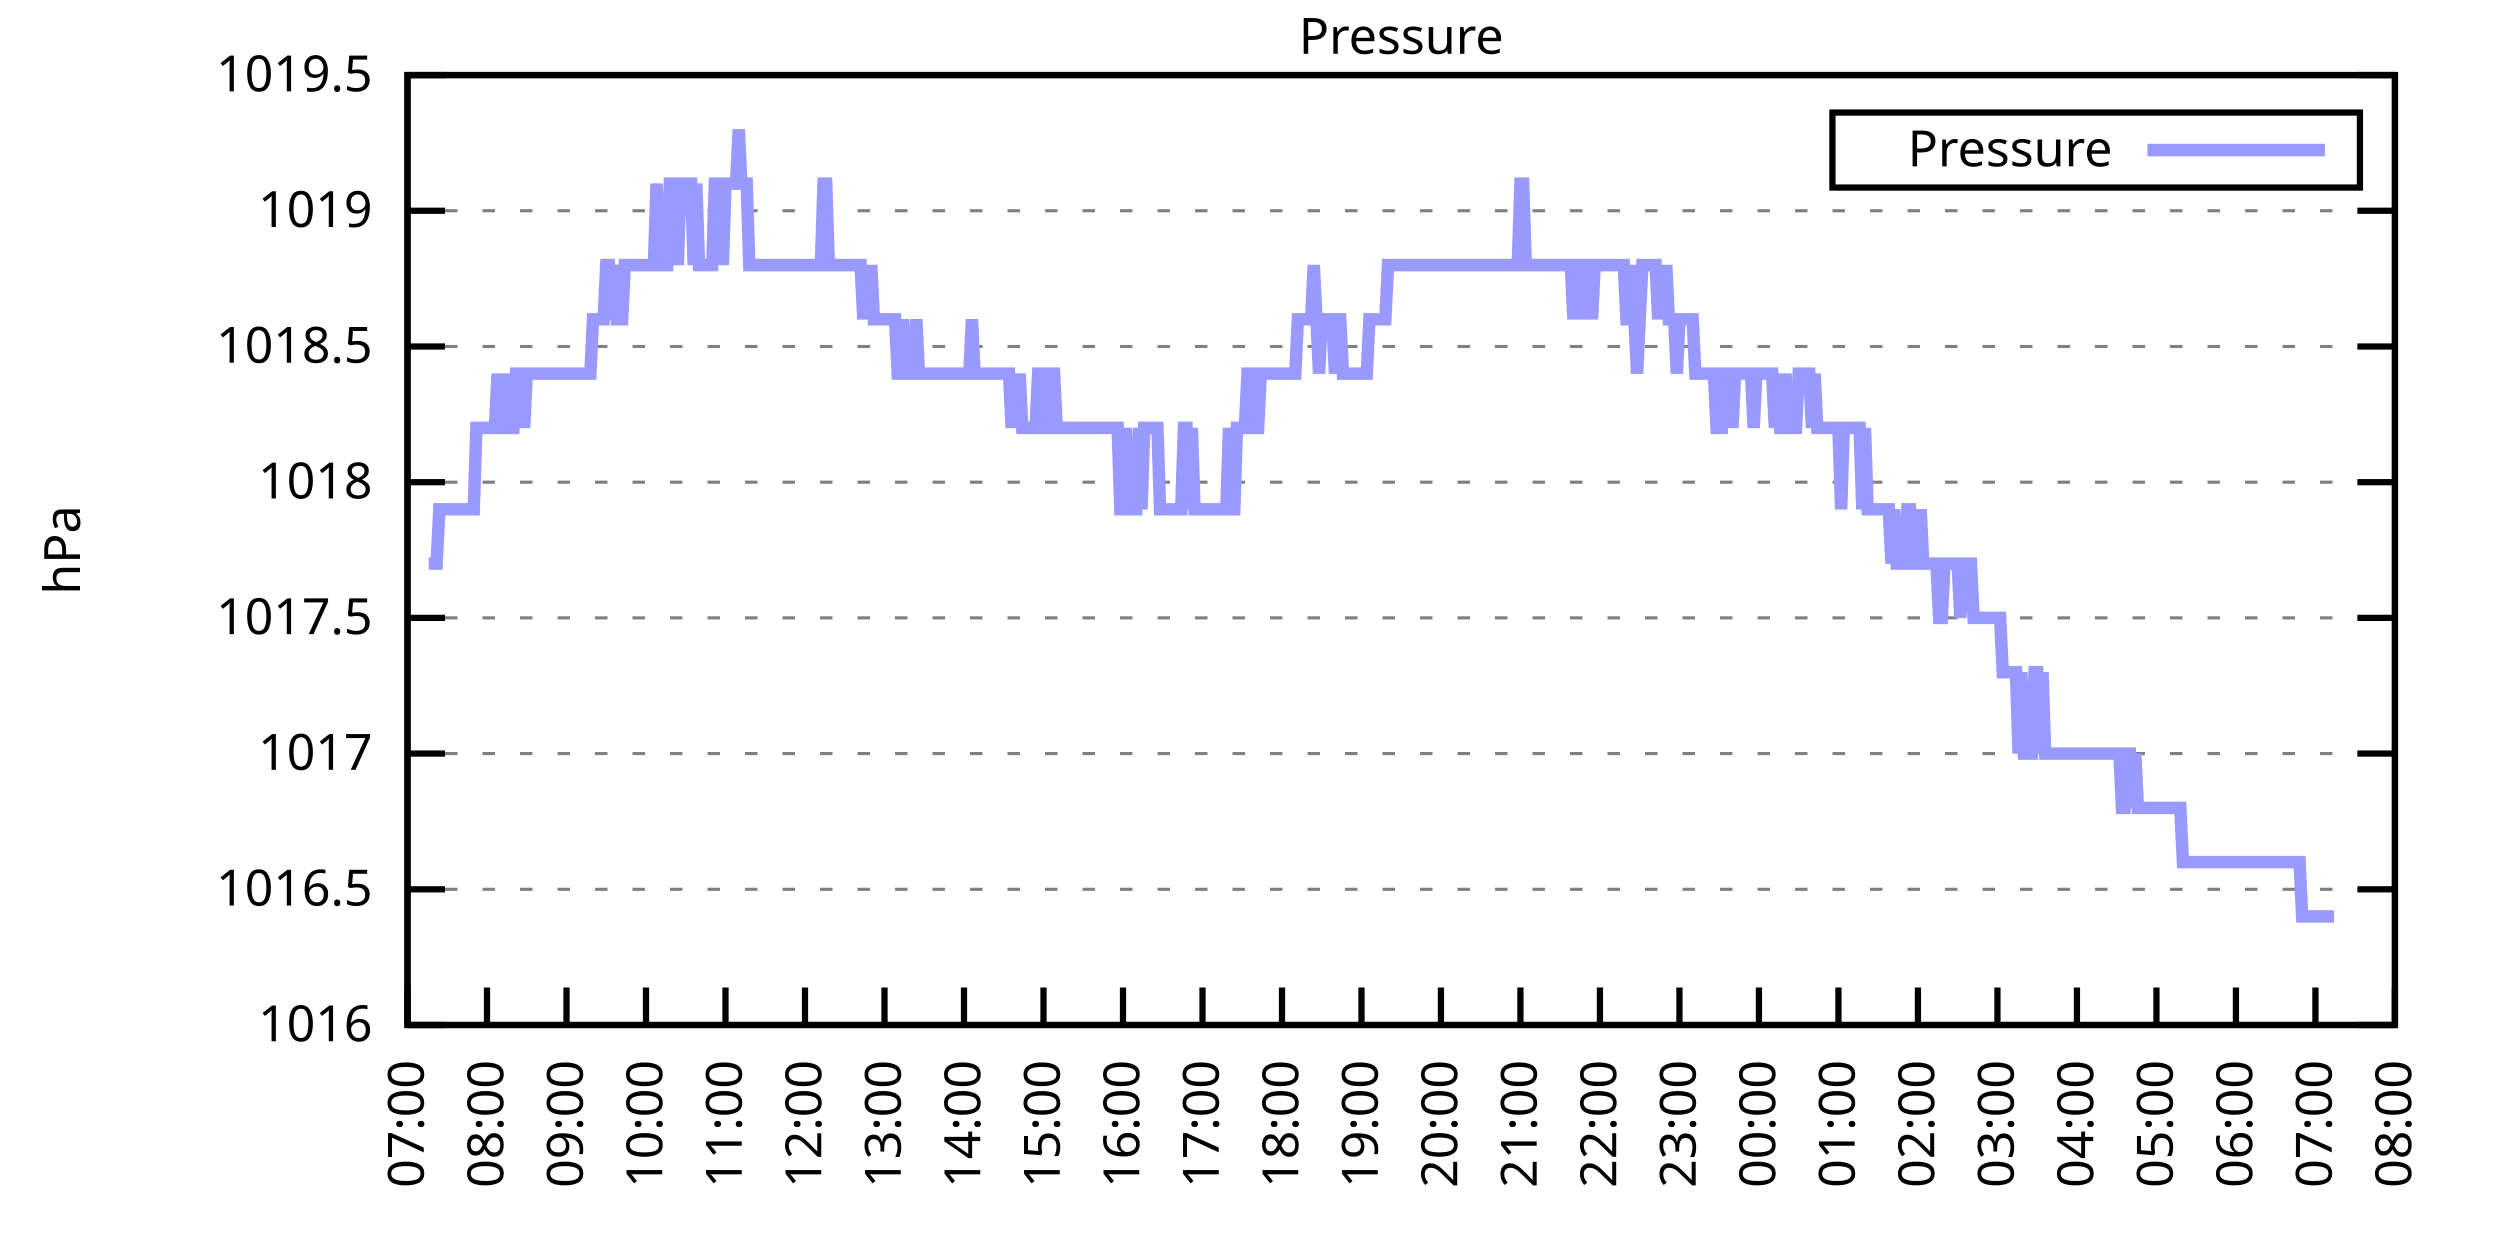
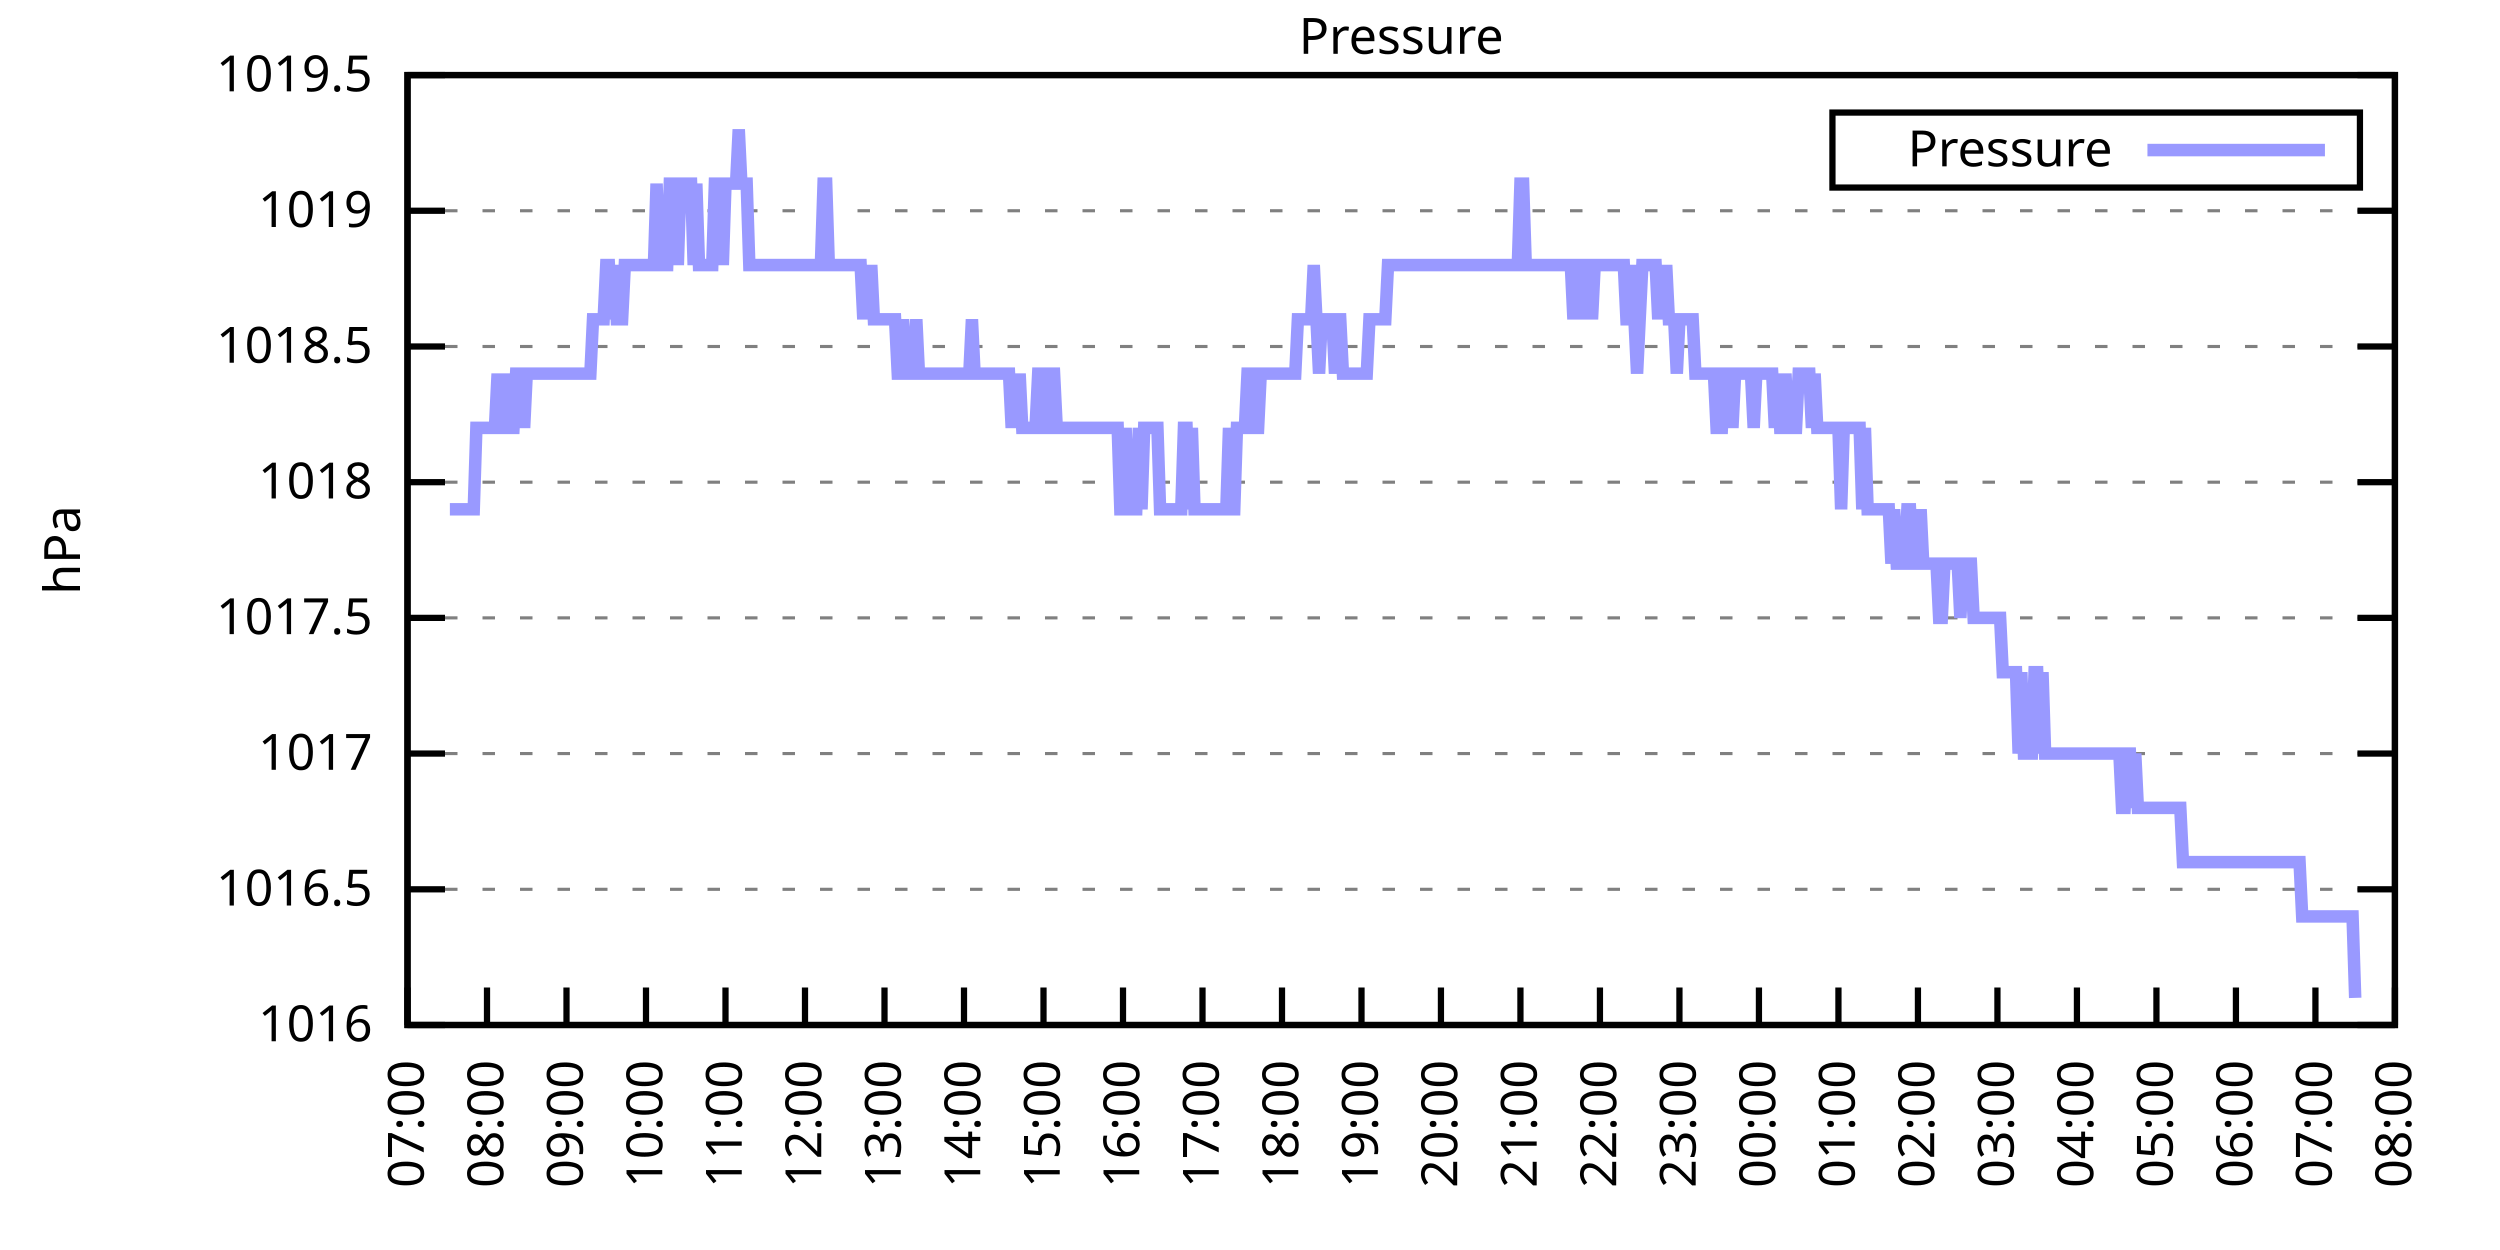
<svg xmlns="http://www.w3.org/2000/svg" xmlns:xlink="http://www.w3.org/1999/xlink" width="400" height="200" viewBox="0 0 400 200">
  <g id="gnuplot_canvas">
    <rect x="0" y="0" width="400" height="200" fill="none" />
    <defs>
      <circle id="gpDot" r="0.5" stroke-width="0.5" stroke="currentColor" />
      <path id="gpPt0" stroke-width="0.333" stroke="currentColor" d="M-1,0 h2 M0,-1 v2" />
      <path id="gpPt1" stroke-width="0.333" stroke="currentColor" d="M-1,-1 L1,1 M1,-1 L-1,1" />
      <path id="gpPt2" stroke-width="0.333" stroke="currentColor" d="M-1,0 L1,0 M0,-1 L0,1 M-1,-1 L1,1 M-1,1 L1,-1" />
      <rect id="gpPt3" stroke-width="0.333" stroke="currentColor" x="-1" y="-1" width="2" height="2" />
      <rect id="gpPt4" stroke-width="0.333" stroke="currentColor" fill="currentColor" x="-1" y="-1" width="2" height="2" />
      <circle id="gpPt5" stroke-width="0.333" stroke="currentColor" cx="0" cy="0" r="1" />
      <use xlink:href="#gpPt5" id="gpPt6" fill="currentColor" stroke="none" />
      <path id="gpPt7" stroke-width="0.333" stroke="currentColor" d="M0,-1.33 L-1.33,0.67 L1.33,0.67 z" />
      <use xlink:href="#gpPt7" id="gpPt8" fill="currentColor" stroke="none" />
      <use xlink:href="#gpPt7" id="gpPt9" stroke="currentColor" transform="rotate(180)" />
      <use xlink:href="#gpPt9" id="gpPt10" fill="currentColor" stroke="none" />
      <use xlink:href="#gpPt3" id="gpPt11" stroke="currentColor" transform="rotate(45)" />
      <use xlink:href="#gpPt11" id="gpPt12" fill="currentColor" stroke="none" />
      <path id="gpPt13" stroke-width="0.333" stroke="currentColor" d="M0,1.330 L1.265,0.411 L0.782,-1.067 L-0.782,-1.076 L-1.265,0.411 z" />
      <use xlink:href="#gpPt13" id="gpPt14" fill="currentColor" stroke="none" />
      <filter id="textbox" filterUnits="objectBoundingBox" x="0" y="0" height="1" width="1">
        <feFlood flood-color="white" flood-opacity="1" result="bgnd" />
        <feComposite in="SourceGraphic" in2="bgnd" operator="atop" />
      </filter>
      <filter id="greybox" filterUnits="objectBoundingBox" x="0" y="0" height="1" width="1">
        <feFlood flood-color="lightgrey" flood-opacity="1" result="grey" />
        <feComposite in="SourceGraphic" in2="grey" operator="atop" />
      </filter>
    </defs>
    <g fill="none" color="white" stroke="currentColor" stroke-width="1.00" stroke-linecap="butt" stroke-linejoin="miter">
</g>
    <g fill="none" color="black" stroke="currentColor" stroke-width="1.00" stroke-linecap="butt" stroke-linejoin="miter">
      <g stroke="none" shape-rendering="crispEdges">
        <polygon fill="rgb(255, 255, 255)" points="65.20,164.00 383.18,164.00 383.18,12.02 65.20,12.02 " />
      </g>
    </g>
    <g fill="none" color="black" stroke="currentColor" stroke-width="1.00" stroke-linecap="butt" stroke-linejoin="miter">
</g>
    <g fill="none" color="black" stroke="black" stroke-width="0.50" stroke-linecap="butt" stroke-linejoin="miter">
</g>
    <g fill="none" color="gray" stroke="currentColor" stroke-width="0.50" stroke-linecap="butt" stroke-linejoin="miter">
      <path stroke="gray" stroke-dasharray="2,4" class="gridline" d="M65.20,164.00 L383.19,164.00  " />
    </g>
    <g fill="none" color="gray" stroke="gray" stroke-width="1.00" stroke-linecap="butt" stroke-linejoin="miter">
</g>
    <g fill="none" color="black" stroke="currentColor" stroke-width="1.00" stroke-linecap="butt" stroke-linejoin="miter">
      <path stroke="black" d="M65.20,164.00 L71.20,164.00 M383.19,164.00 L377.19,164.00  " />
      <g transform="translate(59.60,166.60)" stroke="none" fill="black" font-family="Sans" font-size="8.00" text-anchor="end">
        <text>
          <tspan font-family="Sans"> 1016</tspan>
        </text>
      </g>
    </g>
    <g fill="none" color="black" stroke="currentColor" stroke-width="1.00" stroke-linecap="butt" stroke-linejoin="miter">
</g>
    <g fill="none" color="black" stroke="black" stroke-width="0.50" stroke-linecap="butt" stroke-linejoin="miter">
</g>
    <g fill="none" color="gray" stroke="currentColor" stroke-width="0.50" stroke-linecap="butt" stroke-linejoin="miter">
      <path stroke="gray" stroke-dasharray="2,4" class="gridline" d="M65.20,142.29 L383.19,142.29  " />
    </g>
    <g fill="none" color="gray" stroke="gray" stroke-width="1.00" stroke-linecap="butt" stroke-linejoin="miter">
</g>
    <g fill="none" color="black" stroke="currentColor" stroke-width="1.00" stroke-linecap="butt" stroke-linejoin="miter">
      <path stroke="black" d="M65.20,142.29 L71.20,142.29 M383.19,142.29 L377.19,142.29  " />
      <g transform="translate(59.60,144.89)" stroke="none" fill="black" font-family="Sans" font-size="8.00" text-anchor="end">
        <text>
          <tspan font-family="Sans"> 1016.5</tspan>
        </text>
      </g>
    </g>
    <g fill="none" color="black" stroke="currentColor" stroke-width="1.00" stroke-linecap="butt" stroke-linejoin="miter">
</g>
    <g fill="none" color="black" stroke="black" stroke-width="0.50" stroke-linecap="butt" stroke-linejoin="miter">
</g>
    <g fill="none" color="gray" stroke="currentColor" stroke-width="0.50" stroke-linecap="butt" stroke-linejoin="miter">
      <path stroke="gray" stroke-dasharray="2,4" class="gridline" d="M65.20,120.57 L383.19,120.57  " />
    </g>
    <g fill="none" color="gray" stroke="gray" stroke-width="1.00" stroke-linecap="butt" stroke-linejoin="miter">
</g>
    <g fill="none" color="black" stroke="currentColor" stroke-width="1.00" stroke-linecap="butt" stroke-linejoin="miter">
      <path stroke="black" d="M65.20,120.57 L71.20,120.57 M383.19,120.57 L377.19,120.57  " />
      <g transform="translate(59.60,123.17)" stroke="none" fill="black" font-family="Sans" font-size="8.00" text-anchor="end">
        <text>
          <tspan font-family="Sans"> 1017</tspan>
        </text>
      </g>
    </g>
    <g fill="none" color="black" stroke="currentColor" stroke-width="1.00" stroke-linecap="butt" stroke-linejoin="miter">
</g>
    <g fill="none" color="black" stroke="black" stroke-width="0.50" stroke-linecap="butt" stroke-linejoin="miter">
</g>
    <g fill="none" color="gray" stroke="currentColor" stroke-width="0.50" stroke-linecap="butt" stroke-linejoin="miter">
      <path stroke="gray" stroke-dasharray="2,4" class="gridline" d="M65.20,98.86 L383.19,98.86  " />
    </g>
    <g fill="none" color="gray" stroke="gray" stroke-width="1.00" stroke-linecap="butt" stroke-linejoin="miter">
</g>
    <g fill="none" color="black" stroke="currentColor" stroke-width="1.00" stroke-linecap="butt" stroke-linejoin="miter">
      <path stroke="black" d="M65.20,98.86 L71.20,98.86 M383.19,98.86 L377.19,98.86  " />
      <g transform="translate(59.60,101.46)" stroke="none" fill="black" font-family="Sans" font-size="8.00" text-anchor="end">
        <text>
          <tspan font-family="Sans"> 1017.5</tspan>
        </text>
      </g>
    </g>
    <g fill="none" color="black" stroke="currentColor" stroke-width="1.00" stroke-linecap="butt" stroke-linejoin="miter">
</g>
    <g fill="none" color="black" stroke="black" stroke-width="0.50" stroke-linecap="butt" stroke-linejoin="miter">
</g>
    <g fill="none" color="gray" stroke="currentColor" stroke-width="0.50" stroke-linecap="butt" stroke-linejoin="miter">
      <path stroke="gray" stroke-dasharray="2,4" class="gridline" d="M65.20,77.15 L383.19,77.15  " />
    </g>
    <g fill="none" color="gray" stroke="gray" stroke-width="1.00" stroke-linecap="butt" stroke-linejoin="miter">
</g>
    <g fill="none" color="black" stroke="currentColor" stroke-width="1.00" stroke-linecap="butt" stroke-linejoin="miter">
      <path stroke="black" d="M65.20,77.15 L71.20,77.15 M383.19,77.15 L377.19,77.15  " />
      <g transform="translate(59.60,79.75)" stroke="none" fill="black" font-family="Sans" font-size="8.00" text-anchor="end">
        <text>
          <tspan font-family="Sans"> 1018</tspan>
        </text>
      </g>
    </g>
    <g fill="none" color="black" stroke="currentColor" stroke-width="1.00" stroke-linecap="butt" stroke-linejoin="miter">
</g>
    <g fill="none" color="black" stroke="black" stroke-width="0.50" stroke-linecap="butt" stroke-linejoin="miter">
</g>
    <g fill="none" color="gray" stroke="currentColor" stroke-width="0.50" stroke-linecap="butt" stroke-linejoin="miter">
      <path stroke="gray" stroke-dasharray="2,4" class="gridline" d="M65.20,55.44 L383.19,55.44  " />
    </g>
    <g fill="none" color="gray" stroke="gray" stroke-width="1.00" stroke-linecap="butt" stroke-linejoin="miter">
</g>
    <g fill="none" color="black" stroke="currentColor" stroke-width="1.00" stroke-linecap="butt" stroke-linejoin="miter">
      <path stroke="black" d="M65.20,55.44 L71.20,55.44 M383.19,55.44 L377.19,55.44  " />
      <g transform="translate(59.60,58.04)" stroke="none" fill="black" font-family="Sans" font-size="8.00" text-anchor="end">
        <text>
          <tspan font-family="Sans"> 1018.5</tspan>
        </text>
      </g>
    </g>
    <g fill="none" color="black" stroke="currentColor" stroke-width="1.00" stroke-linecap="butt" stroke-linejoin="miter">
</g>
    <g fill="none" color="black" stroke="black" stroke-width="0.50" stroke-linecap="butt" stroke-linejoin="miter">
</g>
    <g fill="none" color="gray" stroke="currentColor" stroke-width="0.50" stroke-linecap="butt" stroke-linejoin="miter">
      <path stroke="gray" stroke-dasharray="2,4" class="gridline" d="M65.20,33.72 L383.19,33.72  " />
    </g>
    <g fill="none" color="gray" stroke="gray" stroke-width="1.00" stroke-linecap="butt" stroke-linejoin="miter">
</g>
    <g fill="none" color="black" stroke="currentColor" stroke-width="1.00" stroke-linecap="butt" stroke-linejoin="miter">
      <path stroke="black" d="M65.20,33.72 L71.20,33.72 M383.19,33.72 L377.19,33.72  " />
      <g transform="translate(59.60,36.32)" stroke="none" fill="black" font-family="Sans" font-size="8.00" text-anchor="end">
        <text>
          <tspan font-family="Sans"> 1019</tspan>
        </text>
      </g>
    </g>
    <g fill="none" color="black" stroke="currentColor" stroke-width="1.00" stroke-linecap="butt" stroke-linejoin="miter">
</g>
    <g fill="none" color="black" stroke="black" stroke-width="0.50" stroke-linecap="butt" stroke-linejoin="miter">
</g>
    <g fill="none" color="gray" stroke="currentColor" stroke-width="0.50" stroke-linecap="butt" stroke-linejoin="miter">
      <path stroke="gray" stroke-dasharray="2,4" class="gridline" d="M65.20,12.01 L383.19,12.01  " />
    </g>
    <g fill="none" color="gray" stroke="gray" stroke-width="1.00" stroke-linecap="butt" stroke-linejoin="miter">
</g>
    <g fill="none" color="black" stroke="currentColor" stroke-width="1.00" stroke-linecap="butt" stroke-linejoin="miter">
      <path stroke="black" d="M65.20,12.01 L71.20,12.01 M383.19,12.01 L377.19,12.01  " />
      <g transform="translate(59.60,14.61)" stroke="none" fill="black" font-family="Sans" font-size="8.00" text-anchor="end">
        <text>
          <tspan font-family="Sans"> 1019.5</tspan>
        </text>
      </g>
    </g>
    <g fill="none" color="black" stroke="currentColor" stroke-width="1.00" stroke-linecap="butt" stroke-linejoin="miter">
      <path stroke="black" d="M65.20,164.00 L65.20,158.00  " />
      <g transform="translate(67.80,169.60) rotate(270.00)" stroke="none" fill="black" font-family="Sans" font-size="8.00" text-anchor="end">
        <text>
          <tspan font-family="Sans">07:00</tspan>
        </text>
      </g>
    </g>
    <g fill="none" color="black" stroke="currentColor" stroke-width="1.00" stroke-linecap="butt" stroke-linejoin="miter">
      <path stroke="black" d="M77.92,164.00 L77.92,158.00  " />
      <g transform="translate(80.52,169.60) rotate(270.00)" stroke="none" fill="black" font-family="Sans" font-size="8.00" text-anchor="end">
        <text>
          <tspan font-family="Sans">08:00</tspan>
        </text>
      </g>
    </g>
    <g fill="none" color="black" stroke="currentColor" stroke-width="1.00" stroke-linecap="butt" stroke-linejoin="miter">
      <path stroke="black" d="M90.64,164.00 L90.64,158.00  " />
      <g transform="translate(93.24,169.60) rotate(270.00)" stroke="none" fill="black" font-family="Sans" font-size="8.00" text-anchor="end">
        <text>
          <tspan font-family="Sans">09:00</tspan>
        </text>
      </g>
    </g>
    <g fill="none" color="black" stroke="currentColor" stroke-width="1.00" stroke-linecap="butt" stroke-linejoin="miter">
      <path stroke="black" d="M103.36,164.00 L103.36,158.00  " />
      <g transform="translate(105.96,169.60) rotate(270.00)" stroke="none" fill="black" font-family="Sans" font-size="8.00" text-anchor="end">
        <text>
          <tspan font-family="Sans">10:00</tspan>
        </text>
      </g>
    </g>
    <g fill="none" color="black" stroke="currentColor" stroke-width="1.00" stroke-linecap="butt" stroke-linejoin="miter">
      <path stroke="black" d="M116.08,164.00 L116.08,158.00  " />
      <g transform="translate(118.68,169.60) rotate(270.00)" stroke="none" fill="black" font-family="Sans" font-size="8.00" text-anchor="end">
        <text>
          <tspan font-family="Sans">11:00</tspan>
        </text>
      </g>
    </g>
    <g fill="none" color="black" stroke="currentColor" stroke-width="1.00" stroke-linecap="butt" stroke-linejoin="miter">
      <path stroke="black" d="M128.80,164.00 L128.80,158.00  " />
      <g transform="translate(131.40,169.60) rotate(270.00)" stroke="none" fill="black" font-family="Sans" font-size="8.00" text-anchor="end">
        <text>
          <tspan font-family="Sans">12:00</tspan>
        </text>
      </g>
    </g>
    <g fill="none" color="black" stroke="currentColor" stroke-width="1.00" stroke-linecap="butt" stroke-linejoin="miter">
      <path stroke="black" d="M141.52,164.00 L141.52,158.00  " />
      <g transform="translate(144.12,169.60) rotate(270.00)" stroke="none" fill="black" font-family="Sans" font-size="8.00" text-anchor="end">
        <text>
          <tspan font-family="Sans">13:00</tspan>
        </text>
      </g>
    </g>
    <g fill="none" color="black" stroke="currentColor" stroke-width="1.00" stroke-linecap="butt" stroke-linejoin="miter">
      <path stroke="black" d="M154.24,164.00 L154.24,158.00  " />
      <g transform="translate(156.84,169.60) rotate(270.00)" stroke="none" fill="black" font-family="Sans" font-size="8.00" text-anchor="end">
        <text>
          <tspan font-family="Sans">14:00</tspan>
        </text>
      </g>
    </g>
    <g fill="none" color="black" stroke="currentColor" stroke-width="1.00" stroke-linecap="butt" stroke-linejoin="miter">
      <path stroke="black" d="M166.96,164.00 L166.96,158.00  " />
      <g transform="translate(169.56,169.60) rotate(270.00)" stroke="none" fill="black" font-family="Sans" font-size="8.00" text-anchor="end">
        <text>
          <tspan font-family="Sans">15:00</tspan>
        </text>
      </g>
    </g>
    <g fill="none" color="black" stroke="currentColor" stroke-width="1.00" stroke-linecap="butt" stroke-linejoin="miter">
      <path stroke="black" d="M179.68,164.00 L179.68,158.00  " />
      <g transform="translate(182.28,169.60) rotate(270.00)" stroke="none" fill="black" font-family="Sans" font-size="8.00" text-anchor="end">
        <text>
          <tspan font-family="Sans">16:00</tspan>
        </text>
      </g>
    </g>
    <g fill="none" color="black" stroke="currentColor" stroke-width="1.00" stroke-linecap="butt" stroke-linejoin="miter">
      <path stroke="black" d="M192.40,164.00 L192.40,158.00  " />
      <g transform="translate(195.00,169.60) rotate(270.00)" stroke="none" fill="black" font-family="Sans" font-size="8.00" text-anchor="end">
        <text>
          <tspan font-family="Sans">17:00</tspan>
        </text>
      </g>
    </g>
    <g fill="none" color="black" stroke="currentColor" stroke-width="1.00" stroke-linecap="butt" stroke-linejoin="miter">
      <path stroke="black" d="M205.12,164.00 L205.12,158.00  " />
      <g transform="translate(207.72,169.60) rotate(270.00)" stroke="none" fill="black" font-family="Sans" font-size="8.00" text-anchor="end">
        <text>
          <tspan font-family="Sans">18:00</tspan>
        </text>
      </g>
    </g>
    <g fill="none" color="black" stroke="currentColor" stroke-width="1.00" stroke-linecap="butt" stroke-linejoin="miter">
      <path stroke="black" d="M217.84,164.00 L217.84,158.00  " />
      <g transform="translate(220.44,169.60) rotate(270.00)" stroke="none" fill="black" font-family="Sans" font-size="8.00" text-anchor="end">
        <text>
          <tspan font-family="Sans">19:00</tspan>
        </text>
      </g>
    </g>
    <g fill="none" color="black" stroke="currentColor" stroke-width="1.00" stroke-linecap="butt" stroke-linejoin="miter">
      <path stroke="black" d="M230.55,164.00 L230.55,158.00  " />
      <g transform="translate(233.15,169.60) rotate(270.00)" stroke="none" fill="black" font-family="Sans" font-size="8.00" text-anchor="end">
        <text>
          <tspan font-family="Sans">20:00</tspan>
        </text>
      </g>
    </g>
    <g fill="none" color="black" stroke="currentColor" stroke-width="1.00" stroke-linecap="butt" stroke-linejoin="miter">
      <path stroke="black" d="M243.27,164.00 L243.27,158.00  " />
      <g transform="translate(245.87,169.60) rotate(270.00)" stroke="none" fill="black" font-family="Sans" font-size="8.00" text-anchor="end">
        <text>
          <tspan font-family="Sans">21:00</tspan>
        </text>
      </g>
    </g>
    <g fill="none" color="black" stroke="currentColor" stroke-width="1.00" stroke-linecap="butt" stroke-linejoin="miter">
      <path stroke="black" d="M255.99,164.00 L255.99,158.00  " />
      <g transform="translate(258.59,169.60) rotate(270.00)" stroke="none" fill="black" font-family="Sans" font-size="8.00" text-anchor="end">
        <text>
          <tspan font-family="Sans">22:00</tspan>
        </text>
      </g>
    </g>
    <g fill="none" color="black" stroke="currentColor" stroke-width="1.00" stroke-linecap="butt" stroke-linejoin="miter">
      <path stroke="black" d="M268.71,164.00 L268.71,158.00  " />
      <g transform="translate(271.31,169.60) rotate(270.00)" stroke="none" fill="black" font-family="Sans" font-size="8.00" text-anchor="end">
        <text>
          <tspan font-family="Sans">23:00</tspan>
        </text>
      </g>
    </g>
    <g fill="none" color="black" stroke="currentColor" stroke-width="1.00" stroke-linecap="butt" stroke-linejoin="miter">
      <path stroke="black" d="M281.43,164.00 L281.43,158.00  " />
      <g transform="translate(284.03,169.60) rotate(270.00)" stroke="none" fill="black" font-family="Sans" font-size="8.00" text-anchor="end">
        <text>
          <tspan font-family="Sans">00:00</tspan>
        </text>
      </g>
    </g>
    <g fill="none" color="black" stroke="currentColor" stroke-width="1.00" stroke-linecap="butt" stroke-linejoin="miter">
      <path stroke="black" d="M294.15,164.00 L294.15,158.00  " />
      <g transform="translate(296.75,169.60) rotate(270.00)" stroke="none" fill="black" font-family="Sans" font-size="8.00" text-anchor="end">
        <text>
          <tspan font-family="Sans">01:00</tspan>
        </text>
      </g>
    </g>
    <g fill="none" color="black" stroke="currentColor" stroke-width="1.00" stroke-linecap="butt" stroke-linejoin="miter">
      <path stroke="black" d="M306.87,164.00 L306.87,158.00  " />
      <g transform="translate(309.47,169.60) rotate(270.00)" stroke="none" fill="black" font-family="Sans" font-size="8.00" text-anchor="end">
        <text>
          <tspan font-family="Sans">02:00</tspan>
        </text>
      </g>
    </g>
    <g fill="none" color="black" stroke="currentColor" stroke-width="1.00" stroke-linecap="butt" stroke-linejoin="miter">
      <path stroke="black" d="M319.59,164.00 L319.59,158.00  " />
      <g transform="translate(322.19,169.60) rotate(270.00)" stroke="none" fill="black" font-family="Sans" font-size="8.00" text-anchor="end">
        <text>
          <tspan font-family="Sans">03:00</tspan>
        </text>
      </g>
    </g>
    <g fill="none" color="black" stroke="currentColor" stroke-width="1.00" stroke-linecap="butt" stroke-linejoin="miter">
      <path stroke="black" d="M332.31,164.00 L332.31,158.00  " />
      <g transform="translate(334.91,169.60) rotate(270.00)" stroke="none" fill="black" font-family="Sans" font-size="8.00" text-anchor="end">
        <text>
          <tspan font-family="Sans">04:00</tspan>
        </text>
      </g>
    </g>
    <g fill="none" color="black" stroke="currentColor" stroke-width="1.00" stroke-linecap="butt" stroke-linejoin="miter">
      <path stroke="black" d="M345.03,164.00 L345.03,158.00  " />
      <g transform="translate(347.63,169.60) rotate(270.00)" stroke="none" fill="black" font-family="Sans" font-size="8.00" text-anchor="end">
        <text>
          <tspan font-family="Sans">05:00</tspan>
        </text>
      </g>
    </g>
    <g fill="none" color="black" stroke="currentColor" stroke-width="1.00" stroke-linecap="butt" stroke-linejoin="miter">
      <path stroke="black" d="M357.75,164.00 L357.75,158.00  " />
      <g transform="translate(360.35,169.60) rotate(270.00)" stroke="none" fill="black" font-family="Sans" font-size="8.00" text-anchor="end">
        <text>
          <tspan font-family="Sans">06:00</tspan>
        </text>
      </g>
    </g>
    <g fill="none" color="black" stroke="currentColor" stroke-width="1.00" stroke-linecap="butt" stroke-linejoin="miter">
      <path stroke="black" d="M370.47,164.00 L370.47,158.00  " />
      <g transform="translate(373.07,169.60) rotate(270.00)" stroke="none" fill="black" font-family="Sans" font-size="8.00" text-anchor="end">
        <text>
          <tspan font-family="Sans">07:00</tspan>
        </text>
      </g>
    </g>
    <g fill="none" color="black" stroke="currentColor" stroke-width="1.00" stroke-linecap="butt" stroke-linejoin="miter">
      <path stroke="black" d="M383.19,164.00 L383.19,158.00  " />
      <g transform="translate(385.79,169.60) rotate(270.00)" stroke="none" fill="black" font-family="Sans" font-size="8.00" text-anchor="end">
        <text>
          <tspan font-family="Sans">08:00</tspan>
        </text>
      </g>
    </g>
    <g fill="none" color="black" stroke="currentColor" stroke-width="1.00" stroke-linecap="butt" stroke-linejoin="miter">
</g>
    <g fill="none" color="black" stroke="currentColor" stroke-width="1.00" stroke-linecap="butt" stroke-linejoin="miter">
      <path stroke="black" d="M65.20,12.01 L65.20,164.00 L383.19,164.00 L383.19,12.01 L65.20,12.01 Z  " />
    </g>
    <g fill="none" color="black" stroke="currentColor" stroke-width="1.00" stroke-linecap="butt" stroke-linejoin="miter">
</g>
    <g fill="none" color="black" stroke="currentColor" stroke-width="1.00" stroke-linecap="butt" stroke-linejoin="miter">
      <path stroke="black" d="M293.19,30.01 L293.19,18.01 L377.59,18.01 L377.59,30.01 L293.19,30.01 Z  " />
    </g>
    <g id="Pressure_plot_1">
      <g fill="none" color="white" stroke="black" stroke-width="2.00" stroke-linecap="butt" stroke-linejoin="miter">
</g>
      <g fill="none" color="black" stroke="currentColor" stroke-width="2.00" stroke-linecap="butt" stroke-linejoin="miter">
        <g transform="translate(337.99,26.61)" stroke="none" fill="black" font-family="Sans" font-size="8.00" text-anchor="end">
          <text>
            <tspan font-family="Sans">Pressure</tspan>
          </text>
        </g>
      </g>
      <g fill="none" color="black" stroke="currentColor" stroke-width="2.00" stroke-linecap="butt" stroke-linejoin="miter">
-         <path stroke="rgb(153, 153, 255)" d="M343.59,24.01 L371.99,24.01 M68.59,90.18 L69.02,90.18 L69.44,90.18 L69.86,90.18 L70.29,81.49 L70.71,81.49   L71.14,81.49 L71.56,81.49 L71.98,81.49 L72.41,81.49 L72.83,81.49 L73.26,81.49 L73.68,81.49 L74.10,81.49   L74.53,81.49 L74.95,81.49 L75.38,81.49 L75.80,81.49 L76.22,68.46 L76.65,68.46 L77.07,68.46 L77.50,68.46   L77.92,68.46 L78.34,68.46 L78.77,68.46 L79.19,68.46 L79.62,59.78 L80.04,68.46 L80.46,68.46 L80.89,68.46   L81.31,59.78 L81.74,68.46 L82.16,68.46 L82.58,59.78 L83.01,59.78 L83.43,59.78 L83.86,68.46 L84.28,59.78   L84.70,59.78 L85.13,59.78 L85.55,59.78 L85.98,59.78 L86.40,59.78 L86.82,59.78 L87.25,59.78 L87.67,59.78   L88.10,59.78 L88.52,59.78 L88.94,59.78 L89.37,59.78 L89.79,59.78 L90.22,59.78 L90.64,59.78 L91.06,59.78   L91.49,59.78 L91.91,59.78 L92.34,59.78 L92.76,59.78 L93.18,59.78 L93.61,59.78 L94.03,59.78 L94.46,59.78   L94.88,51.09 L95.30,51.09 L95.73,51.09 L96.15,51.09 L96.58,51.09 L97.00,42.41 L97.42,42.41 L97.85,51.09   L98.27,42.41 L98.69,51.09 L99.12,51.09 L99.54,51.09 L99.97,42.41 L100.39,42.41 L100.81,42.41 L101.24,42.41   L101.66,42.41 L102.09,42.41 L102.51,42.41 L102.93,42.41 L103.36,42.41 L103.78,42.41 L104.21,42.41 L104.63,42.41   L105.05,29.38 L105.48,42.41 L105.90,42.41 L106.33,42.41 L106.75,42.41 L107.17,29.38 L107.60,29.38 L108.02,29.38   L108.45,42.41 L108.87,29.38 L109.29,29.38 L109.72,29.38 L110.14,29.38 L110.57,29.38 L110.99,42.41 L111.41,29.38   L111.84,42.41 L112.26,42.41 L112.69,42.41 L113.11,42.41 L113.53,42.41 L113.96,42.41 L114.38,29.38 L114.81,29.38   L115.23,29.38 L115.65,42.41 L116.08,29.38 L116.50,29.38 L116.93,29.38 L117.35,29.38 L117.77,29.38 L118.20,20.70   L118.62,29.38 L119.05,29.38 L119.47,29.38 L119.89,42.41 L120.32,42.41 L120.74,42.41 L121.17,42.41 L121.59,42.41   L122.01,42.41 L122.44,42.41 L122.86,42.41 L123.29,42.41 L123.71,42.41 L124.13,42.41 L124.56,42.41 L124.98,42.41   L125.41,42.41 L125.83,42.41 L126.25,42.41 L126.68,42.41 L127.10,42.41 L127.53,42.41 L127.95,42.41 L128.37,42.41   L128.80,42.41 L129.22,42.41 L129.65,42.41 L130.07,42.41 L130.49,42.41 L130.92,42.41 L131.34,42.41 L131.77,29.38   L132.19,29.38 L132.61,42.41 L133.04,42.41 L133.46,42.41 L133.89,42.41 L134.31,42.41 L134.73,42.41 L135.16,42.41   L135.58,42.41 L136.01,42.41 L136.43,42.41 L136.85,42.41 L137.28,42.41 L137.70,42.41 L138.13,51.09 L138.55,42.41   L138.97,51.09 L139.40,42.41 L139.82,51.09 L140.25,51.09 L140.67,51.09 L141.09,51.09 L141.52,51.09 L141.94,51.09   L142.37,51.09 L142.79,51.09 L143.21,51.09 L143.64,59.78 L144.06,59.78 L144.49,51.09 L144.91,59.78 L145.33,59.78   L145.76,59.78 L146.18,59.78 L146.61,51.09 L147.03,59.78 L147.45,59.78 L147.88,59.78 L148.30,59.78 L148.73,59.78   L149.15,59.78 L149.57,59.78 L150.00,59.78 L150.42,59.78 L150.85,59.78 L151.27,59.78 L151.69,59.78 L152.12,59.78   L152.54,59.78 L152.97,59.78 L153.39,59.78 L153.81,59.78 L154.24,59.78 L154.66,59.78 L155.09,59.78 L155.51,51.09   L155.93,59.78 L156.36,59.78 L156.78,59.78 L157.21,59.78 L157.63,59.78 L158.05,59.78 L158.48,59.78 L158.90,59.78   L159.33,59.78 L159.75,59.78 L160.17,59.78 L160.60,59.78 L161.02,59.78 L161.44,59.78 L161.87,68.46 L162.29,59.78   L162.72,68.46 L163.14,59.78 L163.56,68.46 L163.99,68.46 L164.41,68.46 L164.84,68.46 L165.26,68.46 L165.68,68.46   L166.11,59.78 L166.53,59.78 L166.96,68.46 L167.38,68.46 L167.80,68.46 L168.23,59.78 L168.65,59.78 L169.08,68.46   L169.50,68.46 L169.92,68.46 L170.35,68.46 L170.77,68.46 L171.20,68.46 L171.62,68.46 L172.04,68.46 L172.47,68.46   L172.89,68.46 L173.32,68.46 L173.74,68.46 L174.16,68.46 L174.59,68.46 L175.01,68.46 L175.44,68.46 L175.86,68.46   L176.28,68.46 L176.71,68.46 L177.13,68.46 L177.56,68.46 L177.98,68.46 L178.40,68.46 L178.83,68.46 L179.25,81.49   L179.68,81.49 L180.10,68.46 L180.52,81.49 L180.95,81.49 L181.37,81.49 L181.80,81.49 L182.22,68.46 L182.64,81.49   L183.07,68.46 L183.49,68.46 L183.92,68.46 L184.34,68.46 L184.76,68.46 L185.19,68.46 L185.61,81.49 L186.04,81.49   L186.46,81.49 L186.88,81.49 L187.31,81.49 L187.73,81.49 L188.16,81.49 L188.58,81.49 L189.00,81.49 L189.43,68.46   L189.85,68.46 L190.28,81.49 L190.70,68.46 L191.12,81.49 L191.55,81.49 L191.97,81.49 L192.40,81.49 L192.82,81.49   L193.24,81.49 L193.67,81.49 L194.09,81.49 L194.52,81.49 L194.94,81.49 L195.36,81.49 L195.79,81.49 L196.21,81.49   L196.64,68.46 L197.06,81.49 L197.48,81.49 L197.91,68.46 L198.33,68.46 L198.76,68.46 L199.18,68.46 L199.60,59.78   L200.03,59.78 L200.45,59.78 L200.88,68.46 L201.30,68.46 L201.72,59.78 L202.15,59.78 L202.57,59.78 L203.00,59.78   L203.42,59.78 L203.84,59.78 L204.27,59.78 L204.69,59.78 L205.12,59.78 L205.54,59.78 L205.96,59.78 L206.39,59.78   L206.81,59.78 L207.24,59.78 L207.66,51.09 L208.08,51.09 L208.51,51.09 L208.93,51.09 L209.36,51.09 L209.78,51.09   L210.20,42.41 L210.63,51.09 L211.05,59.78 L211.48,51.09 L211.90,51.09 L212.32,51.09 L212.75,51.09 L213.17,51.09   L213.60,59.78 L214.02,51.09 L214.44,51.09 L214.87,59.78 L215.29,59.78 L215.72,59.78 L216.14,59.78 L216.56,59.78   L216.99,59.78 L217.41,59.78 L217.84,59.78 L218.26,59.78 L218.68,59.78 L219.11,51.09 L219.53,51.09 L219.96,51.09   L220.38,51.09 L220.80,51.09 L221.23,51.09 L221.65,51.09 L222.08,42.41 L222.50,42.41 L222.92,42.41 L223.35,42.41   L223.77,42.41 L224.20,42.41 L224.62,42.41 L225.04,42.41 L225.47,42.41 L225.89,42.41 L226.31,42.41 L226.74,42.41   L227.16,42.41 L227.59,42.41 L228.01,42.41 L228.43,42.41 L228.86,42.41 L229.28,42.41 L229.71,42.41 L230.13,42.41   L230.55,42.41 L230.98,42.41 L231.40,42.41 L231.83,42.41 L232.25,42.41 L232.67,42.41 L233.10,42.41 L233.52,42.41   L233.95,42.41 L234.37,42.41 L234.79,42.41 L235.22,42.41 L235.64,42.41 L236.07,42.41 L236.49,42.41 L236.91,42.41   L237.34,42.41 L237.76,42.41 L238.19,42.41 L238.61,42.41 L239.03,42.41 L239.46,42.41 L239.88,42.41 L240.31,42.41   L240.73,42.41 L241.15,42.41 L241.58,42.41 L242.00,42.41 L242.43,42.41 L242.85,42.41 L243.27,29.38 L243.70,29.38   L244.12,42.41 L244.55,42.41 L244.97,42.41 L245.39,42.41 L245.82,42.41 L246.24,42.41 L246.67,42.41 L247.09,42.41   L247.51,42.41 L247.94,42.41 L248.36,42.41 L248.79,42.41 L249.21,42.41 L249.63,42.41 L250.06,42.41 L250.48,42.41   L250.91,42.41 L251.33,42.41 L251.75,51.09 L252.18,42.41 L252.60,42.41 L253.03,51.09 L253.45,42.41 L253.87,42.41   L254.30,42.41 L254.72,51.09 L255.15,42.41 L255.57,42.41 L255.99,42.41 L256.42,42.41 L256.84,42.41 L257.27,42.41   L257.69,42.41 L258.11,42.41 L258.54,42.41 L258.96,42.41 L259.39,42.41 L259.81,42.41 L260.23,51.09 L260.66,51.09   L261.08,42.41 L261.51,51.09 L261.93,59.78 L262.35,51.09 L262.78,42.41 L263.20,42.41 L263.63,42.41 L264.05,42.41   L264.47,42.41 L264.90,42.41 L265.32,51.09 L265.75,42.41 L266.17,51.09 L266.59,42.41 L267.02,51.09 L267.44,51.09   L267.87,51.09 L268.29,59.78 L268.71,51.09 L269.14,51.09 L269.56,51.09 L269.99,51.09 L270.41,51.09 L270.83,51.09   L271.26,59.78 L271.68,59.78 L272.11,59.78 L272.53,59.78 L272.95,59.78 L273.38,59.78 L273.80,59.78 L274.23,59.78   L274.65,68.46 L275.07,68.46 L275.50,68.46 L275.92,59.78 L276.35,59.78 L276.77,59.78 L277.19,68.46 L277.62,59.78   L278.04,59.78 L278.47,59.78 L278.89,59.78 L279.31,59.78 L279.74,59.78 L280.16,59.78 L280.59,68.46 L281.01,59.78   L281.43,59.78 L281.86,59.78 L282.28,59.78 L282.71,59.78 L283.13,59.78 L283.55,59.78 L283.98,68.46 L284.40,59.78   L284.83,68.46 L285.25,68.46 L285.67,59.78 L286.10,68.46 L286.52,68.46 L286.95,68.46 L287.37,68.46 L287.79,59.78   L288.22,59.78 L288.64,59.78 L289.06,59.78 L289.49,59.78 L289.91,68.46 L290.34,59.78 L290.76,68.46 L291.18,68.46   L291.61,68.46 L292.03,68.46 L292.46,68.46 L292.88,68.46 L293.30,68.46 L293.73,68.46 L294.15,68.46 L294.58,81.49   L295.00,68.46 L295.42,68.46 L295.85,68.46 L296.27,68.46 L296.70,68.46 L297.12,68.46 L297.54,68.46 L297.97,81.49   L298.39,68.46 L298.82,81.49 L299.24,81.49 L299.66,81.49 L300.09,81.49 L300.51,81.49 L300.94,81.49 L301.36,81.49   L301.78,81.49 L302.21,81.49 L302.63,90.18 L303.06,81.49 L303.48,90.18 L303.90,90.18 L304.33,90.18 L304.75,90.18   L305.18,81.49 L305.60,81.49 L306.02,90.18 L306.45,90.18 L306.87,90.18 L307.30,81.49 L307.72,90.18 L308.14,90.18   L308.57,90.18 L308.99,90.18 L309.42,90.18 L309.84,90.18 L310.26,98.86 L310.69,98.86 L311.11,90.18 L311.54,90.18   L311.96,90.18 L312.38,90.18 L312.81,90.18 L313.23,90.18 L313.66,98.86 L314.08,90.18 L314.50,90.18 L314.93,90.18   L315.35,90.18 L315.78,98.86 L316.20,98.86 L316.62,98.86 L317.05,98.86 L317.47,98.86 L317.90,98.86 L318.32,98.86   L318.74,98.86 L319.17,98.86 L319.59,98.86 L320.02,98.86 L320.44,107.55 L320.86,107.55 L321.29,107.55 L321.71,107.55   L322.14,107.55 L322.56,107.55 L322.98,120.57 L323.41,107.55 L323.83,120.57 L324.26,120.57 L324.68,120.57 L325.10,120.57   L325.53,107.55 L325.95,107.55 L326.38,120.57 L326.80,107.55 L327.22,120.57 L327.65,120.57 L328.07,120.57 L328.50,120.57   L328.92,120.57 L329.34,120.57 L329.77,120.57 L330.19,120.57 L330.62,120.57 L331.04,120.57 L331.46,120.57 L331.89,120.57   L332.31,120.57 L332.74,120.57 L333.16,120.57 L333.58,120.57 L334.01,120.57 L334.43,120.57 L334.86,120.57 L335.28,120.57   L335.70,120.57 L336.13,120.57 L336.55,120.57 L336.98,120.57 L337.40,120.57 L337.82,120.57 L338.25,120.57 L338.67,120.57   L339.10,120.57 L339.52,129.26 L339.94,129.26 L340.37,120.57 L340.79,120.57 L341.22,129.26 L341.64,120.57 L342.06,129.26   L342.49,129.26 L342.91,129.26 L343.34,129.26 L343.76,129.26 L344.18,129.26 L344.61,129.26 L345.03,129.26 L345.46,129.26   L345.88,129.26 L346.30,129.26 L346.73,129.26 L347.15,129.26 L347.58,129.26 L348.00,129.26 L348.42,129.26 L348.85,129.26   L349.27,137.94 L349.70,137.94 L350.12,137.94 L350.54,137.94 L350.97,137.94 L351.39,137.94 L351.81,137.94 L352.24,137.94   L352.66,137.94 L353.09,137.94 L353.51,137.94 L353.93,137.94 L354.36,137.94 L354.78,137.94 L355.21,137.94 L355.63,137.94   L356.05,137.94 L356.48,137.94 L356.90,137.94 L357.33,137.94 L357.75,137.94 L358.17,137.94 L358.60,137.94 L359.02,137.94   L359.45,137.94 L359.87,137.94 L360.29,137.94 L360.72,137.94 L361.14,137.94 L361.57,137.94 L361.99,137.94 L362.41,137.94   L362.84,137.94 L363.26,137.94 L363.69,137.94 L364.11,137.94 L364.53,137.94 L364.96,137.94 L365.38,137.94 L365.81,137.94   L366.23,137.94 L366.65,137.94 L367.08,137.94 L367.50,137.94 L367.93,137.94 L368.35,146.63 L368.77,146.63 L369.20,146.63   L369.62,146.63 L370.05,146.63 L370.47,146.63 L370.89,146.63 L371.32,146.63 L371.74,146.63 L372.17,146.63 L372.59,146.63   L373.01,146.63 L373.44,146.63  " />
+         <path stroke="rgb(153, 153, 255)" d="M343.59,24.01 L371.99,24.01 M71.98,81.49 L72.41,81.49 L72.83,81.49 L73.26,81.49 L73.68,81.49 L74.10,81.49   L74.53,81.49 L74.95,81.49 L75.38,81.49 L75.80,81.49 L76.22,68.46 L76.65,68.46 L77.07,68.46 L77.50,68.46   L77.92,68.46 L78.34,68.46 L78.77,68.46 L79.19,68.46 L79.62,59.78 L80.04,68.46 L80.46,68.46 L80.89,68.46   L81.31,59.78 L81.74,68.46 L82.16,68.46 L82.58,59.78 L83.01,59.78 L83.43,59.78 L83.86,68.46 L84.28,59.78   L84.70,59.78 L85.13,59.78 L85.55,59.78 L85.98,59.78 L86.40,59.78 L86.82,59.78 L87.25,59.78 L87.67,59.78   L88.10,59.78 L88.52,59.78 L88.94,59.78 L89.37,59.78 L89.79,59.78 L90.22,59.78 L90.64,59.78 L91.06,59.78   L91.49,59.78 L91.91,59.78 L92.34,59.78 L92.76,59.78 L93.18,59.78 L93.61,59.78 L94.03,59.78 L94.46,59.78   L94.88,51.09 L95.30,51.09 L95.73,51.09 L96.15,51.09 L96.58,51.09 L97.00,42.41 L97.42,42.41 L97.85,51.09   L98.27,42.41 L98.69,51.09 L99.12,51.09 L99.54,51.09 L99.97,42.41 L100.39,42.41 L100.81,42.41 L101.24,42.41   L101.66,42.41 L102.09,42.41 L102.51,42.41 L102.93,42.41 L103.36,42.41 L103.78,42.41 L104.21,42.41 L104.63,42.41   L105.05,29.38 L105.48,42.41 L105.90,42.41 L106.33,42.41 L106.75,42.41 L107.17,29.38 L107.60,29.38 L108.02,29.38   L108.45,42.41 L108.87,29.38 L109.29,29.38 L109.72,29.38 L110.14,29.38 L110.57,29.38 L110.99,42.41 L111.41,29.38   L111.84,42.41 L112.26,42.41 L112.69,42.41 L113.11,42.41 L113.53,42.41 L113.96,42.41 L114.38,29.38 L114.81,29.38   L115.23,29.38 L115.65,42.41 L116.08,29.38 L116.50,29.38 L116.93,29.38 L117.35,29.38 L117.77,29.38 L118.20,20.70   L118.62,29.38 L119.05,29.38 L119.47,29.38 L119.89,42.41 L120.32,42.41 L120.74,42.41 L121.17,42.41 L121.59,42.41   L122.01,42.41 L122.44,42.41 L122.86,42.41 L123.29,42.41 L123.71,42.41 L124.13,42.41 L124.56,42.41 L124.98,42.41   L125.41,42.41 L125.83,42.41 L126.25,42.41 L126.68,42.41 L127.10,42.41 L127.53,42.41 L127.95,42.41 L128.37,42.41   L128.80,42.41 L129.22,42.41 L129.65,42.41 L130.07,42.41 L130.49,42.41 L130.92,42.41 L131.34,42.41 L131.77,29.38   L132.19,29.38 L132.61,42.41 L133.04,42.41 L133.46,42.41 L133.89,42.41 L134.31,42.41 L134.73,42.41 L135.16,42.41   L135.58,42.41 L136.01,42.41 L136.43,42.41 L136.85,42.41 L137.28,42.41 L137.70,42.41 L138.13,51.09 L138.55,42.41   L138.97,51.09 L139.40,42.41 L139.82,51.09 L140.25,51.09 L140.67,51.09 L141.09,51.09 L141.52,51.09 L141.94,51.09   L142.37,51.09 L142.79,51.09 L143.21,51.09 L143.64,59.78 L144.06,59.78 L144.49,51.09 L144.91,59.78 L145.33,59.78   L145.76,59.78 L146.18,59.78 L146.61,51.09 L147.03,59.78 L147.45,59.78 L147.88,59.78 L148.30,59.78 L148.73,59.78   L149.15,59.78 L149.57,59.78 L150.00,59.78 L150.42,59.78 L150.85,59.78 L151.27,59.78 L151.69,59.78 L152.12,59.78   L152.54,59.78 L152.97,59.78 L153.39,59.78 L153.81,59.78 L154.24,59.78 L154.66,59.78 L155.09,59.78 L155.51,51.09   L155.93,59.78 L156.36,59.78 L156.78,59.78 L157.21,59.78 L157.63,59.78 L158.05,59.78 L158.48,59.78 L158.90,59.78   L159.33,59.78 L159.75,59.78 L160.17,59.78 L160.60,59.78 L161.02,59.78 L161.44,59.78 L161.87,68.46 L162.29,59.78   L162.72,68.46 L163.14,59.78 L163.56,68.46 L163.99,68.46 L164.41,68.46 L164.84,68.46 L165.26,68.46 L165.68,68.46   L166.11,59.78 L166.53,59.78 L166.96,68.46 L167.38,68.46 L167.80,68.46 L168.23,59.78 L168.65,59.78 L169.08,68.46   L169.50,68.46 L169.92,68.46 L170.35,68.46 L170.77,68.46 L171.20,68.46 L171.62,68.46 L172.04,68.46 L172.47,68.46   L172.89,68.46 L173.32,68.46 L173.74,68.46 L174.16,68.46 L174.59,68.46 L175.01,68.46 L175.44,68.46 L175.86,68.46   L176.28,68.46 L176.71,68.46 L177.13,68.46 L177.56,68.46 L177.98,68.46 L178.40,68.46 L178.83,68.46 L179.25,81.49   L179.68,81.49 L180.10,68.46 L180.52,81.49 L180.95,81.49 L181.37,81.49 L181.80,81.49 L182.22,68.46 L182.64,81.49   L183.07,68.46 L183.49,68.46 L183.92,68.46 L184.34,68.46 L184.76,68.46 L185.19,68.46 L185.61,81.49 L186.04,81.49   L186.46,81.49 L186.88,81.49 L187.31,81.49 L187.73,81.49 L188.16,81.49 L188.58,81.49 L189.00,81.49 L189.43,68.46   L189.85,68.46 L190.28,81.49 L190.70,68.46 L191.12,81.49 L191.55,81.49 L191.97,81.49 L192.40,81.49 L192.82,81.49   L193.24,81.49 L193.67,81.49 L194.09,81.49 L194.52,81.49 L194.94,81.49 L195.36,81.49 L195.79,81.49 L196.21,81.49   L196.64,68.46 L197.06,81.49 L197.48,81.49 L197.91,68.46 L198.33,68.46 L198.76,68.46 L199.18,68.46 L199.60,59.78   L200.03,59.78 L200.45,59.78 L200.88,68.46 L201.30,68.46 L201.72,59.78 L202.15,59.78 L202.57,59.78 L203.00,59.78   L203.42,59.78 L203.84,59.78 L204.27,59.78 L204.69,59.78 L205.12,59.78 L205.54,59.78 L205.96,59.78 L206.39,59.78   L206.81,59.78 L207.24,59.78 L207.66,51.09 L208.08,51.09 L208.51,51.09 L208.93,51.09 L209.36,51.09 L209.78,51.09   L210.20,42.41 L210.63,51.09 L211.05,59.78 L211.48,51.09 L211.90,51.09 L212.32,51.09 L212.75,51.09 L213.17,51.09   L213.60,59.78 L214.02,51.09 L214.44,51.09 L214.87,59.78 L215.29,59.78 L215.72,59.78 L216.14,59.78 L216.56,59.78   L216.99,59.78 L217.41,59.78 L217.84,59.78 L218.26,59.78 L218.68,59.78 L219.11,51.09 L219.53,51.09 L219.96,51.09   L220.38,51.09 L220.80,51.09 L221.23,51.09 L221.65,51.09 L222.08,42.41 L222.50,42.41 L222.92,42.41 L223.35,42.41   L223.77,42.41 L224.20,42.41 L224.62,42.41 L225.04,42.41 L225.47,42.41 L225.89,42.41 L226.31,42.41 L226.74,42.41   L227.16,42.41 L227.59,42.41 L228.01,42.41 L228.43,42.41 L228.86,42.41 L229.28,42.41 L229.71,42.41 L230.13,42.41   L230.55,42.41 L230.98,42.41 L231.40,42.41 L231.83,42.41 L232.25,42.41 L232.67,42.41 L233.10,42.41 L233.52,42.41   L233.95,42.41 L234.37,42.41 L234.79,42.41 L235.22,42.41 L235.64,42.41 L236.07,42.41 L236.49,42.41 L236.91,42.41   L237.34,42.41 L237.76,42.41 L238.19,42.41 L238.61,42.41 L239.03,42.41 L239.46,42.41 L239.88,42.41 L240.31,42.41   L240.73,42.41 L241.15,42.41 L241.58,42.41 L242.00,42.41 L242.43,42.41 L242.85,42.41 L243.27,29.38 L243.70,29.38   L244.12,42.41 L244.55,42.41 L244.97,42.41 L245.39,42.41 L245.82,42.41 L246.24,42.41 L246.67,42.41 L247.09,42.41   L247.51,42.41 L247.94,42.41 L248.36,42.41 L248.79,42.41 L249.21,42.41 L249.63,42.41 L250.06,42.41 L250.48,42.41   L250.91,42.41 L251.33,42.41 L251.75,51.09 L252.18,42.41 L252.60,42.41 L253.03,51.09 L253.45,42.41 L253.87,42.41   L254.30,42.41 L254.72,51.09 L255.15,42.41 L255.57,42.41 L255.99,42.41 L256.42,42.41 L256.84,42.41 L257.27,42.41   L257.69,42.41 L258.11,42.41 L258.54,42.41 L258.96,42.41 L259.39,42.41 L259.81,42.41 L260.23,51.09 L260.66,51.09   L261.08,42.41 L261.51,51.09 L261.93,59.78 L262.35,51.09 L262.78,42.41 L263.20,42.41 L263.63,42.41 L264.05,42.41   L264.47,42.41 L264.90,42.41 L265.32,51.09 L265.75,42.41 L266.17,51.09 L266.59,42.41 L267.02,51.09 L267.44,51.09   L267.87,51.09 L268.29,59.78 L268.71,51.09 L269.14,51.09 L269.56,51.09 L269.99,51.09 L270.41,51.09 L270.83,51.09   L271.26,59.78 L271.68,59.78 L272.11,59.78 L272.53,59.78 L272.95,59.78 L273.38,59.78 L273.80,59.78 L274.23,59.78   L274.65,68.46 L275.07,68.46 L275.50,68.46 L275.92,59.78 L276.35,59.78 L276.77,59.78 L277.19,68.46 L277.62,59.78   L278.04,59.78 L278.47,59.78 L278.89,59.78 L279.31,59.78 L279.74,59.78 L280.16,59.78 L280.59,68.46 L281.01,59.78   L281.43,59.78 L281.86,59.78 L282.28,59.78 L282.71,59.78 L283.13,59.78 L283.55,59.78 L283.98,68.46 L284.40,59.78   L284.83,68.46 L285.25,68.46 L285.67,59.78 L286.10,68.46 L286.52,68.46 L286.95,68.46 L287.37,68.46 L287.79,59.78   L288.22,59.78 L288.64,59.78 L289.06,59.78 L289.49,59.78 L289.91,68.46 L290.34,59.78 L290.76,68.46 L291.18,68.46   L291.61,68.46 L292.03,68.46 L292.46,68.46 L292.88,68.46 L293.30,68.46 L293.73,68.46 L294.15,68.46 L294.58,81.49   L295.00,68.46 L295.42,68.46 L295.85,68.46 L296.27,68.46 L296.70,68.46 L297.12,68.46 L297.54,68.46 L297.97,81.49   L298.39,68.46 L298.82,81.49 L299.24,81.49 L299.66,81.49 L300.09,81.49 L300.51,81.49 L300.94,81.49 L301.36,81.49   L301.78,81.49 L302.21,81.49 L302.63,90.18 L303.06,81.49 L303.48,90.18 L303.90,90.18 L304.33,90.18 L304.75,90.18   L305.18,81.49 L305.60,81.49 L306.02,90.18 L306.45,90.18 L306.87,90.18 L307.30,81.49 L307.72,90.18 L308.14,90.18   L308.57,90.18 L308.99,90.18 L309.42,90.18 L309.84,90.18 L310.26,98.86 L310.69,98.86 L311.11,90.18 L311.54,90.18   L311.96,90.18 L312.38,90.18 L312.81,90.18 L313.23,90.18 L313.66,98.86 L314.08,90.18 L314.50,90.18 L314.93,90.18   L315.35,90.18 L315.78,98.86 L316.20,98.86 L316.62,98.86 L317.05,98.86 L317.47,98.86 L317.90,98.86 L318.32,98.86   L318.74,98.86 L319.17,98.86 L319.59,98.86 L320.02,98.86 L320.44,107.55 L320.86,107.55 L321.29,107.55 L321.71,107.55   L322.14,107.55 L322.56,107.55 L322.98,120.57 L323.41,107.55 L323.83,120.57 L324.26,120.57 L324.68,120.57 L325.10,120.57   L325.53,107.55 L325.95,107.55 L326.38,120.57 L326.80,107.55 L327.22,120.57 L327.65,120.57 L328.07,120.57 L328.50,120.57   L328.92,120.57 L329.34,120.57 L329.77,120.57 L330.19,120.57 L330.62,120.57 L331.04,120.57 L331.46,120.57 L331.89,120.57   L332.31,120.57 L332.74,120.57 L333.16,120.57 L333.58,120.57 L334.01,120.57 L334.43,120.57 L334.86,120.57 L335.28,120.57   L335.70,120.57 L336.13,120.57 L336.55,120.57 L336.98,120.57 L337.40,120.57 L337.82,120.57 L338.25,120.57 L338.67,120.57   L339.10,120.57 L339.52,129.26 L339.94,129.26 L340.37,120.57 L340.79,120.57 L341.22,129.26 L341.64,120.57 L342.06,129.26   L342.49,129.26 L342.91,129.26 L343.34,129.26 L343.76,129.26 L344.18,129.26 L344.61,129.26 L345.03,129.26 L345.46,129.26   L345.88,129.26 L346.30,129.26 L346.73,129.26 L347.15,129.26 L347.58,129.26 L348.00,129.26 L348.42,129.26 L348.85,129.26   L349.27,137.94 L349.70,137.94 L350.12,137.94 L350.54,137.94 L350.97,137.94 L351.39,137.94 L351.81,137.94 L352.24,137.94   L352.66,137.94 L353.09,137.94 L353.51,137.94 L353.93,137.94 L354.36,137.94 L354.78,137.94 L355.21,137.94 L355.63,137.94   L356.05,137.94 L356.48,137.94 L356.90,137.94 L357.33,137.94 L357.75,137.94 L358.17,137.94 L358.60,137.94 L359.02,137.94   L359.45,137.94 L359.87,137.94 L360.29,137.94 L360.72,137.94 L361.14,137.94 L361.57,137.94 L361.99,137.94 L362.41,137.94   L362.84,137.94 L363.26,137.94 L363.69,137.94 L364.11,137.94 L364.53,137.94 L364.96,137.94 L365.38,137.94 L365.81,137.94   L366.23,137.94 L366.65,137.94 L367.08,137.94 L367.50,137.94 L367.93,137.94 L368.35,146.63 L368.77,146.63 L369.20,146.63   L369.62,146.63 L370.05,146.63 L370.47,146.63 L370.89,146.63 L371.32,146.63 L371.74,146.63 L372.17,146.63 L372.59,146.63   L373.01,146.63 L373.44,146.63 L373.86,146.63 L374.29,146.63 L374.71,146.63 L375.13,146.63 L375.56,146.63 L375.98,146.63   L376.41,146.63 L376.83,159.66  " />
      </g>
    </g>
    <g fill="none" color="black" stroke="currentColor" stroke-width="2.00" stroke-linecap="butt" stroke-linejoin="miter">
</g>
    <g fill="none" color="black" stroke="black" stroke-width="1.00" stroke-linecap="butt" stroke-linejoin="miter">
</g>
    <g fill="none" color="black" stroke="currentColor" stroke-width="1.00" stroke-linecap="butt" stroke-linejoin="miter">
      <path stroke="black" d="M65.20,12.01 L65.20,164.00 L383.19,164.00 L383.19,12.01 L65.20,12.01 Z  " />
      <g transform="translate(12.80,88.01) rotate(270.00)" stroke="none" fill="black" font-family="Sans" font-size="8.00" text-anchor="middle">
        <text>
          <tspan font-family="Sans">hPa</tspan>
        </text>
      </g>
    </g>
    <g fill="none" color="black" stroke="currentColor" stroke-width="1.00" stroke-linecap="butt" stroke-linejoin="miter">
</g>
    <g fill="none" color="black" stroke="currentColor" stroke-width="1.00" stroke-linecap="butt" stroke-linejoin="miter">
      <g transform="translate(224.19,8.61)" stroke="none" fill="black" font-family="Sans" font-size="8.00" text-anchor="middle">
        <text>
          <tspan font-family="Sans">Pressure</tspan>
        </text>
      </g>
    </g>
    <g fill="none" color="black" stroke="currentColor" stroke-width="1.00" stroke-linecap="butt" stroke-linejoin="miter">
</g>
  </g>
</svg>
